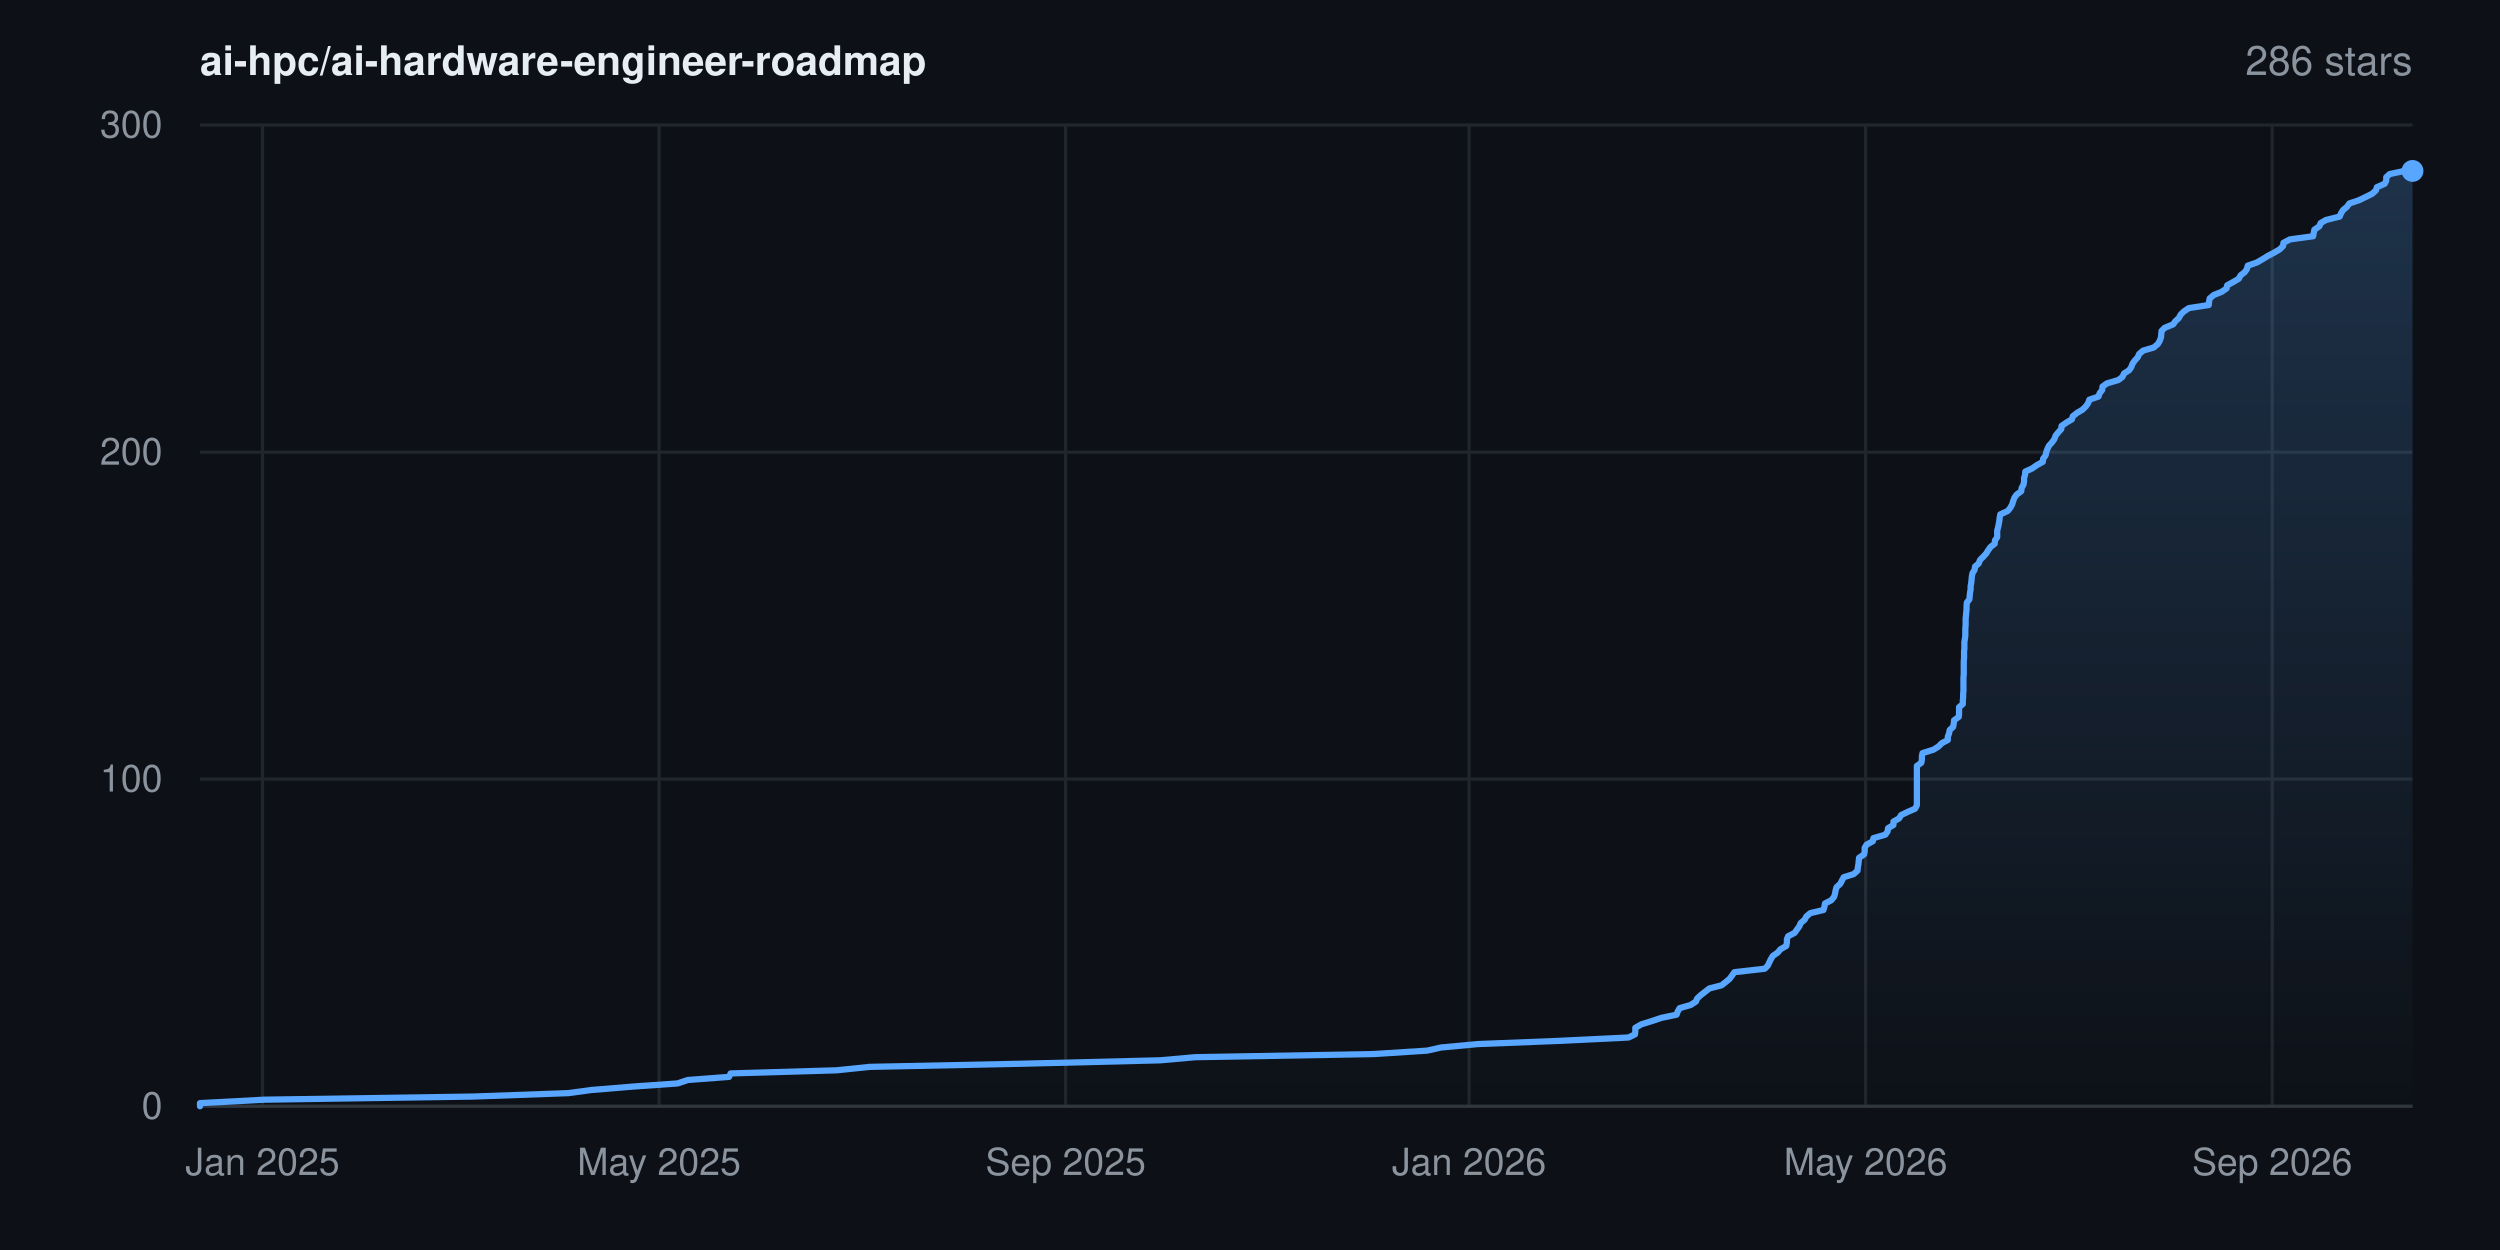
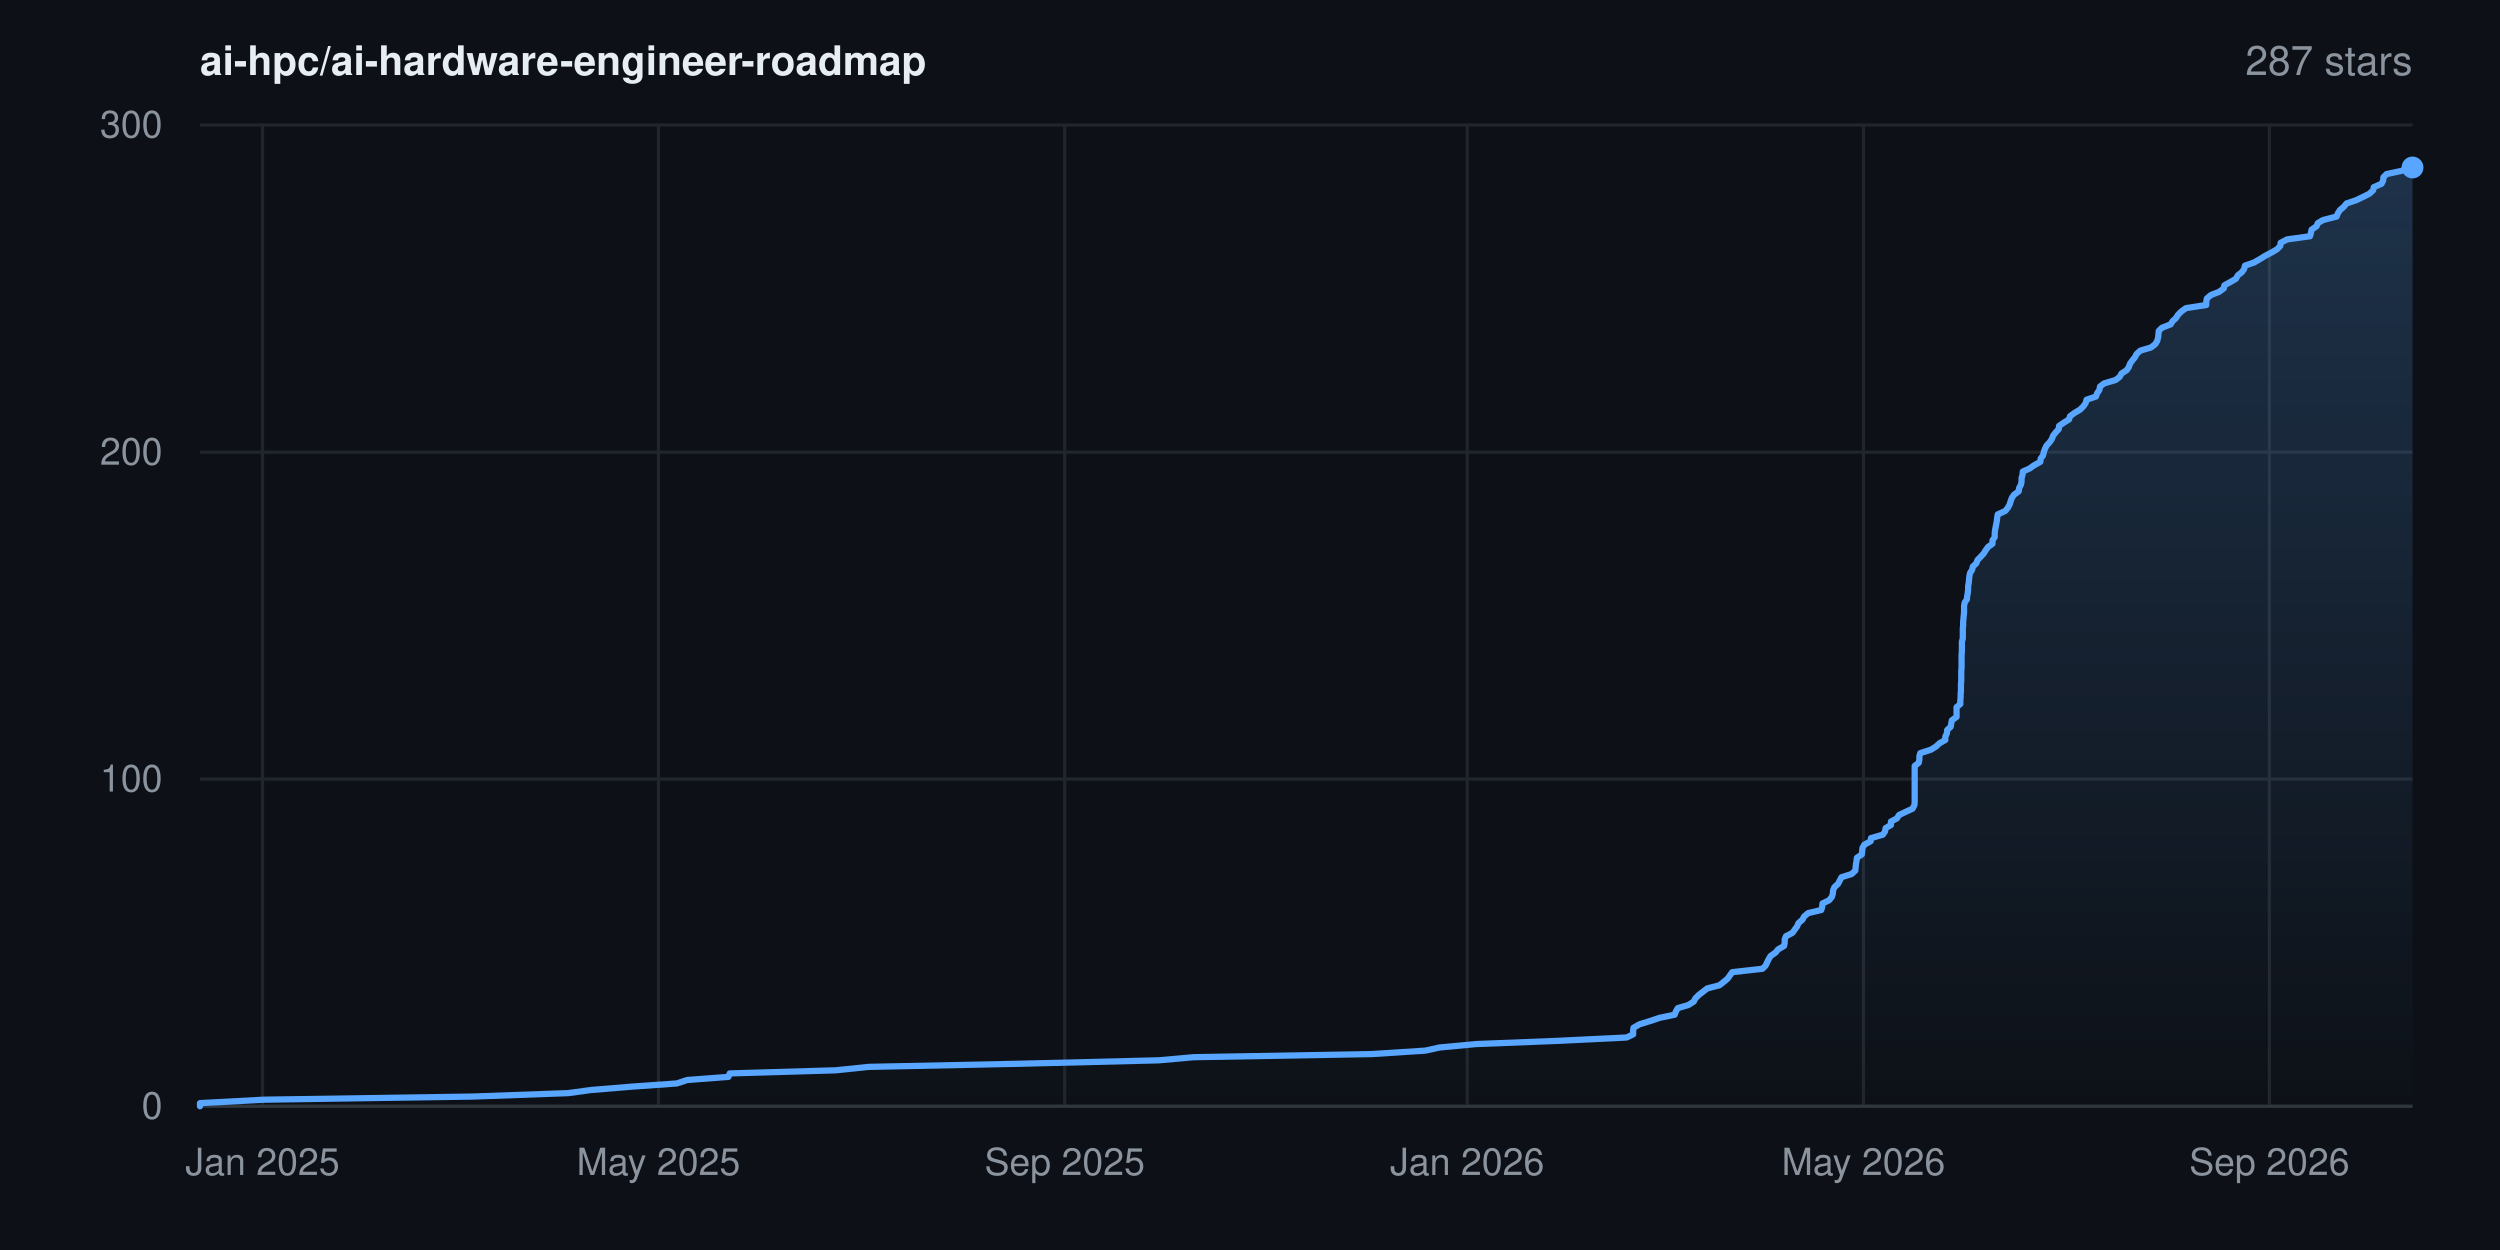
- <svg xmlns="http://www.w3.org/2000/svg" width="800" height="400" viewBox="0 0 800 400" font-family="-apple-system,BlinkMacSystemFont,'Segoe UI',Helvetica,Arial,sans-serif" role="img" aria-label="Star history for ai-hpc/ai-hardware-engineer-roadmap: 286 stars">
+ <svg xmlns="http://www.w3.org/2000/svg" width="800" height="400" viewBox="0 0 800 400" font-family="-apple-system,BlinkMacSystemFont,'Segoe UI',Helvetica,Arial,sans-serif" role="img" aria-label="Star history for ai-hpc/ai-hardware-engineer-roadmap: 287 stars">
  <rect width="800" height="400" fill="#0d1117" />
  <defs>
    <linearGradient id="area" x1="0" y1="0" x2="0" y2="1">
      <stop offset="0%" stop-color="#58a6ff" stop-opacity="0.22" />
      <stop offset="100%" stop-color="#58a6ff" stop-opacity="0" />
    </linearGradient>
  </defs>
  <line x1="64" y1="354.0" x2="772" y2="354.0" stroke="#21262d" stroke-width="1" />
  <text x="52" y="358.0" text-anchor="end" font-size="12" fill="#8b949e">0</text>
  <line x1="64" y1="249.3" x2="772" y2="249.3" stroke="#21262d" stroke-width="1" />
  <text x="52" y="253.3" text-anchor="end" font-size="12" fill="#8b949e">100</text>
  <line x1="64" y1="144.7" x2="772" y2="144.7" stroke="#21262d" stroke-width="1" />
  <text x="52" y="148.7" text-anchor="end" font-size="12" fill="#8b949e">200</text>
  <line x1="64" y1="40.0" x2="772" y2="40.0" stroke="#21262d" stroke-width="1" />
  <text x="52" y="44.0" text-anchor="end" font-size="12" fill="#8b949e">300</text>
  <line x1="84.0" y1="40" x2="84.0" y2="354" stroke="#21262d" stroke-width="1" />
  <text x="84.0" y="376" text-anchor="middle" font-size="12" fill="#8b949e">Jan 2025</text>
-   <line x1="210.9" y1="40" x2="210.9" y2="354" stroke="#21262d" stroke-width="1" />
-   <text x="210.9" y="376" text-anchor="middle" font-size="12" fill="#8b949e">May 2025</text>
-   <line x1="341.0" y1="40" x2="341.0" y2="354" stroke="#21262d" stroke-width="1" />
-   <text x="341.0" y="376" text-anchor="middle" font-size="12" fill="#8b949e">Sep 2025</text>
-   <line x1="470.1" y1="40" x2="470.1" y2="354" stroke="#21262d" stroke-width="1" />
-   <text x="470.1" y="376" text-anchor="middle" font-size="12" fill="#8b949e">Jan 2026</text>
-   <line x1="597.0" y1="40" x2="597.0" y2="354" stroke="#21262d" stroke-width="1" />
-   <text x="597.0" y="376" text-anchor="middle" font-size="12" fill="#8b949e">May 2026</text>
-   <line x1="727.1" y1="40" x2="727.1" y2="354" stroke="#21262d" stroke-width="1" />
-   <text x="727.1" y="376" text-anchor="middle" font-size="12" fill="#8b949e">Sep 2026</text>
+   <line x1="210.7" y1="40" x2="210.7" y2="354" stroke="#21262d" stroke-width="1" />
+   <text x="210.7" y="376" text-anchor="middle" font-size="12" fill="#8b949e">May 2025</text>
+   <line x1="340.7" y1="40" x2="340.7" y2="354" stroke="#21262d" stroke-width="1" />
+   <text x="340.7" y="376" text-anchor="middle" font-size="12" fill="#8b949e">Sep 2025</text>
+   <line x1="469.5" y1="40" x2="469.5" y2="354" stroke="#21262d" stroke-width="1" />
+   <text x="469.5" y="376" text-anchor="middle" font-size="12" fill="#8b949e">Jan 2026</text>
+   <line x1="596.3" y1="40" x2="596.3" y2="354" stroke="#21262d" stroke-width="1" />
+   <text x="596.3" y="376" text-anchor="middle" font-size="12" fill="#8b949e">May 2026</text>
+   <line x1="726.2" y1="40" x2="726.2" y2="354" stroke="#21262d" stroke-width="1" />
+   <text x="726.2" y="376" text-anchor="middle" font-size="12" fill="#8b949e">Sep 2026</text>
  <line x1="64" y1="354" x2="772" y2="354" stroke="#30363d" stroke-width="1" />
-   <polygon points="64.0,354.0 64.0,354.0 64.0,353.0 84.6,351.9 151.3,350.9 181.9,349.8 189.2,348.8 202.6,347.7 216.8,346.7 220.1,345.6 233.3,344.6 233.8,343.5 267.7,342.5 278.3,341.4 326.7,340.4 371.2,339.3 382.5,338.3 439.5,337.3 456.7,336.2 461.1,335.2 472.9,334.1 498.4,333.1 521.1,332.0 523.2,331.0 523.3,329.9 523.3,328.9 525.2,327.8 528.4,326.8 531.7,325.7 536.5,324.7 536.9,323.6 537.5,322.6 541.0,321.6 542.7,320.5 543.1,319.5 544.3,318.4 545.6,317.4 547.0,316.3 550.9,315.3 552.3,314.2 553.5,313.2 554.3,312.1 555.0,311.1 564.7,310.0 565.7,309.0 566.2,307.9 566.7,306.9 567.3,305.9 568.9,304.8 569.7,303.8 571.6,302.7 571.8,301.7 571.8,300.6 572.2,299.6 574.3,298.5 575.0,297.5 575.8,296.4 576.2,295.4 577.5,294.3 578.0,293.3 579.3,292.2 583.5,291.2 583.8,290.2 584.0,289.1 586.0,288.1 586.9,287.0 587.2,286.0 587.4,284.9 587.7,283.9 588.9,282.8 589.4,281.8 590.0,280.7 593.2,279.7 594.4,278.6 594.5,277.6 594.7,276.5 594.8,275.5 594.9,274.5 596.5,273.4 596.7,272.4 596.7,271.3 597.3,270.3 599.3,269.2 599.5,268.2 603.3,267.1 604.0,266.1 604.2,265.0 605.9,264.0 605.9,262.9 607.7,261.9 608.4,260.8 610.5,259.8 612.8,258.8 613.4,257.7 613.4,256.7 613.4,255.6 613.4,254.6 613.4,253.5 613.4,252.5 613.4,251.4 613.4,250.4 613.4,249.3 613.4,248.3 613.4,247.2 613.4,246.2 613.4,245.1 614.8,244.1 615.0,243.1 615.0,242.0 615.2,241.0 618.7,239.9 620.3,238.9 621.4,237.8 623.3,236.8 623.3,235.7 623.7,234.7 623.9,233.6 625.0,232.6 625.2,231.5 625.3,230.5 626.8,229.4 626.9,228.4 626.9,227.4 626.9,226.3 628.1,225.3 628.1,224.2 628.2,223.2 628.2,222.1 628.3,221.1 628.3,220.0 628.3,219.0 628.3,217.9 628.3,216.9 628.4,215.8 628.4,214.8 628.4,213.7 628.4,212.7 628.4,211.7 628.5,210.6 628.5,209.6 628.5,208.5 628.6,207.5 628.6,206.4 628.6,205.4 628.8,204.3 628.9,203.3 628.9,202.2 628.9,201.2 629.0,200.1 629.0,199.1 629.0,198.0 629.1,197.0 629.2,196.0 629.3,194.9 629.3,193.9 629.4,192.8 630.2,191.8 630.3,190.7 630.4,189.7 630.6,188.6 630.6,187.6 630.8,186.5 630.9,185.5 631.0,184.4 631.2,183.4 631.9,182.3 632.0,181.3 633.2,180.3 633.6,179.2 634.6,178.2 635.6,177.1 636.2,176.1 637.0,175.0 638.3,174.0 638.4,172.9 639.1,171.9 639.1,170.8 639.1,169.8 639.4,168.7 639.6,167.7 639.8,166.6 639.9,165.6 640.1,164.6 642.5,163.5 643.3,162.5 643.9,161.4 644.2,160.4 644.6,159.3 645.3,158.3 646.8,157.2 646.9,156.2 647.5,155.1 647.7,154.1 647.7,153.0 648.0,152.0 648.1,150.9 650.3,149.9 651.7,148.9 653.7,147.8 653.8,146.8 654.6,145.7 654.8,144.7 655.2,143.6 655.7,142.6 656.7,141.5 657.4,140.5 657.8,139.4 658.6,138.4 659.6,137.3 659.7,136.3 661.3,135.2 663.0,134.2 663.3,133.2 664.7,132.1 666.4,131.1 667.5,130.0 668.2,129.0 668.6,127.9 671.5,126.9 671.9,125.8 672.7,124.8 672.8,123.7 674.2,122.7 677.9,121.6 679.2,120.6 679.7,119.5 681.3,118.5 682.0,117.5 682.4,116.4 683.1,115.4 684.1,114.3 684.5,113.3 685.8,112.2 689.2,111.2 690.5,110.1 691.1,109.1 691.5,108.0 691.6,107.0 691.7,105.9 692.7,104.9 695.4,103.8 696.1,102.8 697.2,101.8 697.8,100.7 698.8,99.7 700.4,98.6 706.8,97.6 706.9,96.5 707.1,95.5 708.4,94.4 710.9,93.4 712.5,92.3 712.7,91.3 714.7,90.2 716.4,89.2 717.0,88.1 718.3,87.1 719.0,86.1 719.3,85.0 722.2,84.0 724.1,82.9 725.7,81.9 727.8,80.8 729.5,79.8 730.6,78.7 730.7,77.7 732.8,76.6 740.2,75.6 740.4,74.5 740.6,73.5 742.2,72.4 742.6,71.4 744.3,70.4 748.7,69.3 749.1,68.3 749.8,67.2 751.0,66.2 751.8,65.1 754.8,64.1 757.1,63.0 759.1,62.0 760.3,60.9 760.6,59.9 763.1,58.8 763.6,57.8 763.6,56.7 764.7,55.7 769.4,54.7 772.0,54.7 772.0,354.0" fill="url(#area)" />
-   <polyline points="64.0,354.0 64.0,353.0 84.6,351.9 151.3,350.9 181.9,349.8 189.2,348.8 202.6,347.7 216.8,346.7 220.1,345.6 233.3,344.6 233.8,343.5 267.7,342.5 278.3,341.4 326.7,340.4 371.2,339.3 382.5,338.3 439.5,337.3 456.7,336.2 461.1,335.2 472.9,334.1 498.4,333.1 521.1,332.0 523.2,331.0 523.3,329.9 523.3,328.9 525.2,327.8 528.4,326.8 531.7,325.7 536.5,324.7 536.9,323.6 537.5,322.6 541.0,321.6 542.7,320.5 543.1,319.5 544.3,318.4 545.6,317.4 547.0,316.3 550.9,315.3 552.3,314.2 553.5,313.2 554.3,312.1 555.0,311.1 564.7,310.0 565.7,309.0 566.2,307.9 566.7,306.9 567.3,305.9 568.9,304.8 569.7,303.8 571.6,302.7 571.8,301.7 571.8,300.6 572.2,299.6 574.3,298.5 575.0,297.5 575.8,296.4 576.2,295.4 577.5,294.3 578.0,293.3 579.3,292.2 583.5,291.2 583.8,290.2 584.0,289.1 586.0,288.1 586.9,287.0 587.2,286.0 587.4,284.9 587.7,283.9 588.9,282.8 589.4,281.8 590.0,280.7 593.2,279.7 594.4,278.6 594.5,277.6 594.7,276.5 594.8,275.5 594.9,274.5 596.5,273.4 596.7,272.4 596.7,271.3 597.3,270.3 599.3,269.2 599.5,268.2 603.3,267.1 604.0,266.1 604.2,265.0 605.9,264.0 605.9,262.9 607.7,261.9 608.4,260.8 610.5,259.8 612.8,258.8 613.4,257.7 613.4,256.7 613.4,255.6 613.4,254.6 613.4,253.5 613.4,252.5 613.4,251.4 613.4,250.4 613.4,249.3 613.4,248.3 613.4,247.2 613.4,246.2 613.4,245.1 614.8,244.1 615.0,243.1 615.0,242.0 615.2,241.0 618.7,239.9 620.3,238.9 621.4,237.8 623.3,236.8 623.3,235.7 623.7,234.7 623.9,233.6 625.0,232.6 625.2,231.5 625.3,230.5 626.8,229.4 626.9,228.4 626.9,227.4 626.9,226.3 628.1,225.3 628.1,224.2 628.2,223.2 628.2,222.1 628.3,221.1 628.3,220.0 628.3,219.0 628.3,217.9 628.3,216.9 628.4,215.8 628.4,214.8 628.4,213.7 628.4,212.7 628.4,211.7 628.5,210.6 628.5,209.6 628.5,208.5 628.6,207.5 628.6,206.4 628.6,205.4 628.8,204.3 628.9,203.3 628.9,202.2 628.9,201.2 629.0,200.1 629.0,199.1 629.0,198.0 629.1,197.0 629.2,196.0 629.3,194.9 629.3,193.9 629.4,192.8 630.2,191.8 630.3,190.7 630.4,189.7 630.6,188.6 630.6,187.6 630.8,186.5 630.9,185.5 631.0,184.4 631.2,183.4 631.9,182.3 632.0,181.3 633.2,180.3 633.6,179.2 634.6,178.2 635.6,177.1 636.2,176.1 637.0,175.0 638.3,174.0 638.4,172.9 639.1,171.9 639.1,170.8 639.1,169.8 639.4,168.7 639.6,167.7 639.8,166.6 639.9,165.6 640.1,164.6 642.5,163.5 643.3,162.5 643.9,161.4 644.2,160.4 644.6,159.3 645.3,158.3 646.8,157.2 646.9,156.2 647.5,155.1 647.7,154.1 647.7,153.0 648.0,152.0 648.1,150.9 650.3,149.9 651.7,148.9 653.7,147.8 653.8,146.8 654.6,145.7 654.8,144.7 655.2,143.6 655.7,142.6 656.7,141.5 657.4,140.5 657.8,139.4 658.6,138.4 659.6,137.3 659.7,136.3 661.3,135.2 663.0,134.2 663.3,133.2 664.7,132.1 666.4,131.1 667.5,130.0 668.2,129.0 668.6,127.9 671.5,126.9 671.9,125.8 672.7,124.8 672.8,123.7 674.2,122.7 677.9,121.6 679.2,120.6 679.7,119.5 681.3,118.5 682.0,117.5 682.4,116.4 683.1,115.4 684.1,114.3 684.5,113.3 685.8,112.2 689.2,111.2 690.5,110.1 691.1,109.1 691.5,108.0 691.6,107.0 691.7,105.9 692.7,104.9 695.4,103.8 696.1,102.8 697.2,101.8 697.8,100.7 698.8,99.7 700.4,98.6 706.8,97.6 706.9,96.5 707.1,95.5 708.4,94.4 710.9,93.4 712.5,92.3 712.7,91.3 714.7,90.2 716.4,89.2 717.0,88.1 718.3,87.1 719.0,86.1 719.3,85.0 722.2,84.0 724.1,82.9 725.7,81.9 727.8,80.8 729.5,79.8 730.6,78.7 730.7,77.7 732.8,76.6 740.2,75.6 740.4,74.5 740.6,73.5 742.2,72.4 742.6,71.4 744.3,70.4 748.7,69.3 749.1,68.3 749.8,67.2 751.0,66.2 751.8,65.1 754.8,64.1 757.1,63.0 759.1,62.0 760.3,60.9 760.6,59.9 763.1,58.8 763.6,57.8 763.6,56.7 764.7,55.7 769.4,54.7 772.0,54.7" fill="none" stroke="#58a6ff" stroke-width="2" stroke-linejoin="round" stroke-linecap="round" />
-   <circle cx="772.0" cy="54.7" r="3.5" fill="#58a6ff" />
+   <polygon points="64.0,354.0 64.0,354.0 64.0,353.0 84.5,351.9 151.2,350.9 181.8,349.8 189.1,348.8 202.5,347.7 216.6,346.7 219.9,345.6 233.1,344.6 233.5,343.5 267.4,342.5 278.0,341.4 326.3,340.4 370.8,339.3 382.0,338.3 439.0,337.3 456.1,336.2 460.6,335.2 472.3,334.1 497.8,333.1 520.5,332.0 522.6,331.0 522.6,329.9 522.7,328.9 524.6,327.8 527.8,326.8 531.1,325.7 535.9,324.7 536.3,323.6 536.9,322.6 540.3,321.6 542.0,320.5 542.5,319.5 543.6,318.4 544.9,317.4 546.3,316.3 550.2,315.3 551.6,314.2 552.8,313.2 553.6,312.1 554.3,311.1 564.0,310.0 565.0,309.0 565.5,307.9 566.0,306.9 566.6,305.9 568.2,304.8 569.0,303.8 570.9,302.7 571.1,301.7 571.1,300.6 571.5,299.6 573.6,298.5 574.3,297.5 575.1,296.4 575.5,295.4 576.8,294.3 577.3,293.3 578.6,292.2 582.8,291.2 583.1,290.2 583.2,289.1 585.3,288.1 586.2,287.0 586.5,286.0 586.6,284.9 587.0,283.9 588.2,282.8 588.7,281.8 589.3,280.7 592.5,279.7 593.7,278.6 593.8,277.6 593.9,276.5 594.1,275.5 594.2,274.5 595.8,273.4 595.9,272.4 596.0,271.3 596.6,270.3 598.6,269.2 598.7,268.2 602.5,267.1 603.2,266.1 603.4,265.0 605.1,264.0 605.1,262.9 607.0,261.9 607.7,260.8 609.8,259.8 612.0,258.8 612.6,257.7 612.7,256.7 612.7,255.6 612.7,254.6 612.7,253.5 612.7,252.5 612.7,251.4 612.7,250.4 612.7,249.3 612.7,248.3 612.7,247.2 612.7,246.2 612.7,245.1 614.0,244.1 614.2,243.1 614.2,242.0 614.5,241.0 617.9,239.9 619.5,238.9 620.7,237.8 622.5,236.8 622.5,235.7 623.0,234.7 623.1,233.6 624.2,232.6 624.4,231.5 624.6,230.5 626.1,229.4 626.1,228.4 626.1,227.4 626.1,226.3 627.3,225.3 627.3,224.2 627.4,223.2 627.4,222.1 627.5,221.1 627.5,220.0 627.5,219.0 627.6,217.9 627.6,216.9 627.6,215.8 627.6,214.8 627.7,213.7 627.7,212.7 627.7,211.7 627.7,210.6 627.7,209.6 627.8,208.5 627.8,207.5 627.8,206.4 627.8,205.4 628.1,204.3 628.1,203.3 628.1,202.2 628.1,201.2 628.2,200.1 628.2,199.1 628.3,198.0 628.4,197.0 628.5,196.0 628.5,194.9 628.5,193.9 628.7,192.8 629.4,191.8 629.5,190.7 629.7,189.7 629.8,188.6 629.8,187.6 630.0,186.5 630.1,185.5 630.2,184.4 630.4,183.4 631.1,182.3 631.3,181.3 632.4,180.3 632.8,179.2 633.8,178.2 634.8,177.1 635.4,176.1 636.2,175.0 637.6,174.0 637.6,172.9 638.3,171.9 638.3,170.8 638.4,169.8 638.6,168.7 638.8,167.7 639.0,166.6 639.1,165.6 639.3,164.6 641.7,163.5 642.5,162.5 643.1,161.4 643.4,160.4 643.8,159.3 644.5,158.3 646.0,157.2 646.1,156.2 646.7,155.1 646.9,154.1 646.9,153.0 647.2,152.0 647.3,150.9 649.5,149.9 650.9,148.9 652.9,147.8 653.0,146.8 653.8,145.7 654.0,144.7 654.4,143.6 654.9,142.6 655.9,141.5 656.6,140.5 657.0,139.4 657.8,138.4 658.8,137.3 658.9,136.3 660.5,135.2 662.1,134.2 662.4,133.2 663.9,132.1 665.6,131.1 666.7,130.0 667.4,129.0 667.7,127.9 670.7,126.9 671.1,125.8 671.8,124.8 672.0,123.7 673.3,122.7 677.0,121.6 678.3,120.6 678.9,119.5 680.5,118.5 681.2,117.5 681.6,116.4 682.3,115.4 683.2,114.3 683.7,113.3 684.9,112.2 688.3,111.2 689.7,110.1 690.3,109.1 690.6,108.0 690.7,107.0 690.8,105.9 691.8,104.9 694.6,103.8 695.2,102.8 696.3,101.8 697.0,100.7 698.0,99.7 699.5,98.6 706.0,97.6 706.0,96.5 706.2,95.5 707.5,94.4 710.1,93.4 711.6,92.3 711.8,91.3 713.8,90.2 715.5,89.2 716.1,88.1 717.4,87.1 718.1,86.1 718.4,85.0 721.3,84.0 723.2,82.9 724.8,81.9 726.9,80.8 728.6,79.8 729.7,78.7 729.8,77.7 731.9,76.6 739.2,75.6 739.5,74.5 739.7,73.5 741.3,72.4 741.7,71.4 743.4,70.4 747.7,69.3 748.1,68.3 748.8,67.2 750.0,66.2 750.9,65.1 753.9,64.1 756.2,63.0 758.2,62.0 759.4,60.9 759.6,59.9 762.1,58.8 762.6,57.8 762.7,56.7 763.7,55.7 768.4,54.7 771.3,53.6 772.0,53.6 772.0,354.0" fill="url(#area)" />
+   <polyline points="64.0,354.0 64.0,353.0 84.5,351.9 151.2,350.9 181.8,349.8 189.1,348.8 202.5,347.7 216.6,346.7 219.9,345.6 233.1,344.6 233.5,343.5 267.4,342.5 278.0,341.4 326.3,340.4 370.8,339.3 382.0,338.3 439.0,337.3 456.1,336.2 460.6,335.2 472.3,334.1 497.8,333.1 520.5,332.0 522.6,331.0 522.6,329.9 522.7,328.9 524.6,327.8 527.8,326.8 531.1,325.7 535.9,324.7 536.3,323.6 536.9,322.6 540.3,321.6 542.0,320.5 542.5,319.5 543.6,318.4 544.9,317.4 546.3,316.3 550.2,315.3 551.6,314.2 552.8,313.2 553.6,312.1 554.3,311.1 564.0,310.0 565.0,309.0 565.5,307.9 566.0,306.9 566.6,305.9 568.2,304.8 569.0,303.8 570.9,302.7 571.1,301.7 571.1,300.6 571.5,299.6 573.6,298.5 574.3,297.5 575.1,296.4 575.5,295.4 576.8,294.3 577.3,293.3 578.6,292.2 582.8,291.2 583.1,290.2 583.2,289.1 585.3,288.1 586.2,287.0 586.5,286.0 586.6,284.9 587.0,283.9 588.2,282.8 588.7,281.8 589.3,280.7 592.5,279.7 593.7,278.6 593.8,277.6 593.9,276.5 594.1,275.5 594.2,274.5 595.8,273.4 595.9,272.4 596.0,271.3 596.6,270.3 598.6,269.2 598.7,268.2 602.5,267.1 603.2,266.1 603.4,265.0 605.1,264.0 605.1,262.9 607.0,261.9 607.7,260.8 609.8,259.8 612.0,258.8 612.6,257.7 612.7,256.7 612.7,255.6 612.7,254.6 612.7,253.5 612.7,252.5 612.7,251.4 612.7,250.4 612.7,249.3 612.7,248.3 612.7,247.2 612.7,246.2 612.7,245.1 614.0,244.1 614.2,243.1 614.2,242.0 614.5,241.0 617.9,239.9 619.5,238.9 620.7,237.8 622.5,236.8 622.5,235.7 623.0,234.7 623.1,233.6 624.2,232.6 624.4,231.5 624.6,230.5 626.1,229.4 626.1,228.4 626.1,227.4 626.1,226.3 627.3,225.3 627.3,224.2 627.4,223.2 627.4,222.1 627.5,221.1 627.5,220.0 627.5,219.0 627.6,217.9 627.6,216.9 627.6,215.8 627.6,214.8 627.7,213.7 627.7,212.7 627.7,211.7 627.7,210.6 627.7,209.6 627.8,208.5 627.8,207.5 627.8,206.4 627.8,205.4 628.1,204.3 628.1,203.3 628.1,202.2 628.1,201.2 628.2,200.1 628.2,199.1 628.3,198.0 628.4,197.0 628.5,196.0 628.5,194.9 628.5,193.9 628.7,192.8 629.4,191.8 629.5,190.7 629.7,189.7 629.8,188.6 629.8,187.6 630.0,186.5 630.1,185.5 630.2,184.4 630.4,183.4 631.1,182.3 631.3,181.3 632.4,180.3 632.8,179.2 633.8,178.2 634.8,177.1 635.4,176.1 636.2,175.0 637.6,174.0 637.6,172.9 638.3,171.9 638.3,170.8 638.4,169.8 638.6,168.7 638.8,167.7 639.0,166.6 639.1,165.6 639.3,164.6 641.7,163.5 642.5,162.5 643.1,161.4 643.4,160.4 643.8,159.3 644.5,158.3 646.0,157.2 646.1,156.2 646.7,155.1 646.9,154.1 646.9,153.0 647.2,152.0 647.3,150.9 649.5,149.9 650.9,148.9 652.9,147.8 653.0,146.8 653.8,145.7 654.0,144.7 654.4,143.6 654.9,142.6 655.9,141.5 656.6,140.5 657.0,139.4 657.8,138.4 658.8,137.3 658.9,136.3 660.5,135.2 662.1,134.2 662.4,133.2 663.9,132.1 665.6,131.1 666.7,130.0 667.4,129.0 667.7,127.9 670.7,126.9 671.1,125.8 671.8,124.8 672.0,123.7 673.3,122.7 677.0,121.6 678.3,120.6 678.9,119.5 680.5,118.5 681.2,117.5 681.6,116.4 682.3,115.4 683.2,114.3 683.7,113.3 684.9,112.2 688.3,111.2 689.7,110.1 690.3,109.1 690.6,108.0 690.7,107.0 690.8,105.9 691.8,104.9 694.6,103.8 695.2,102.8 696.3,101.8 697.0,100.7 698.0,99.7 699.5,98.6 706.0,97.6 706.0,96.5 706.2,95.5 707.5,94.4 710.1,93.4 711.6,92.3 711.8,91.3 713.8,90.2 715.5,89.2 716.1,88.1 717.4,87.1 718.1,86.1 718.4,85.0 721.3,84.0 723.2,82.9 724.8,81.9 726.9,80.8 728.6,79.8 729.7,78.7 729.8,77.7 731.9,76.6 739.2,75.6 739.5,74.5 739.7,73.5 741.3,72.4 741.7,71.4 743.4,70.4 747.7,69.3 748.1,68.3 748.8,67.2 750.0,66.2 750.9,65.1 753.9,64.1 756.2,63.0 758.2,62.0 759.4,60.9 759.6,59.9 762.1,58.8 762.6,57.8 762.7,56.7 763.7,55.7 768.4,54.7 771.3,53.6 772.0,53.6" fill="none" stroke="#58a6ff" stroke-width="2" stroke-linejoin="round" stroke-linecap="round" />
+   <circle cx="772.0" cy="53.6" r="3.5" fill="#58a6ff" />
  <text x="64" y="24" font-size="13" font-weight="600" fill="#e6edf3">ai-hpc/ai-hardware-engineer-roadmap</text>
-   <text x="772" y="24" text-anchor="end" font-size="13" fill="#8b949e">286 stars</text>
+   <text x="772" y="24" text-anchor="end" font-size="13" fill="#8b949e">287 stars</text>
</svg>
